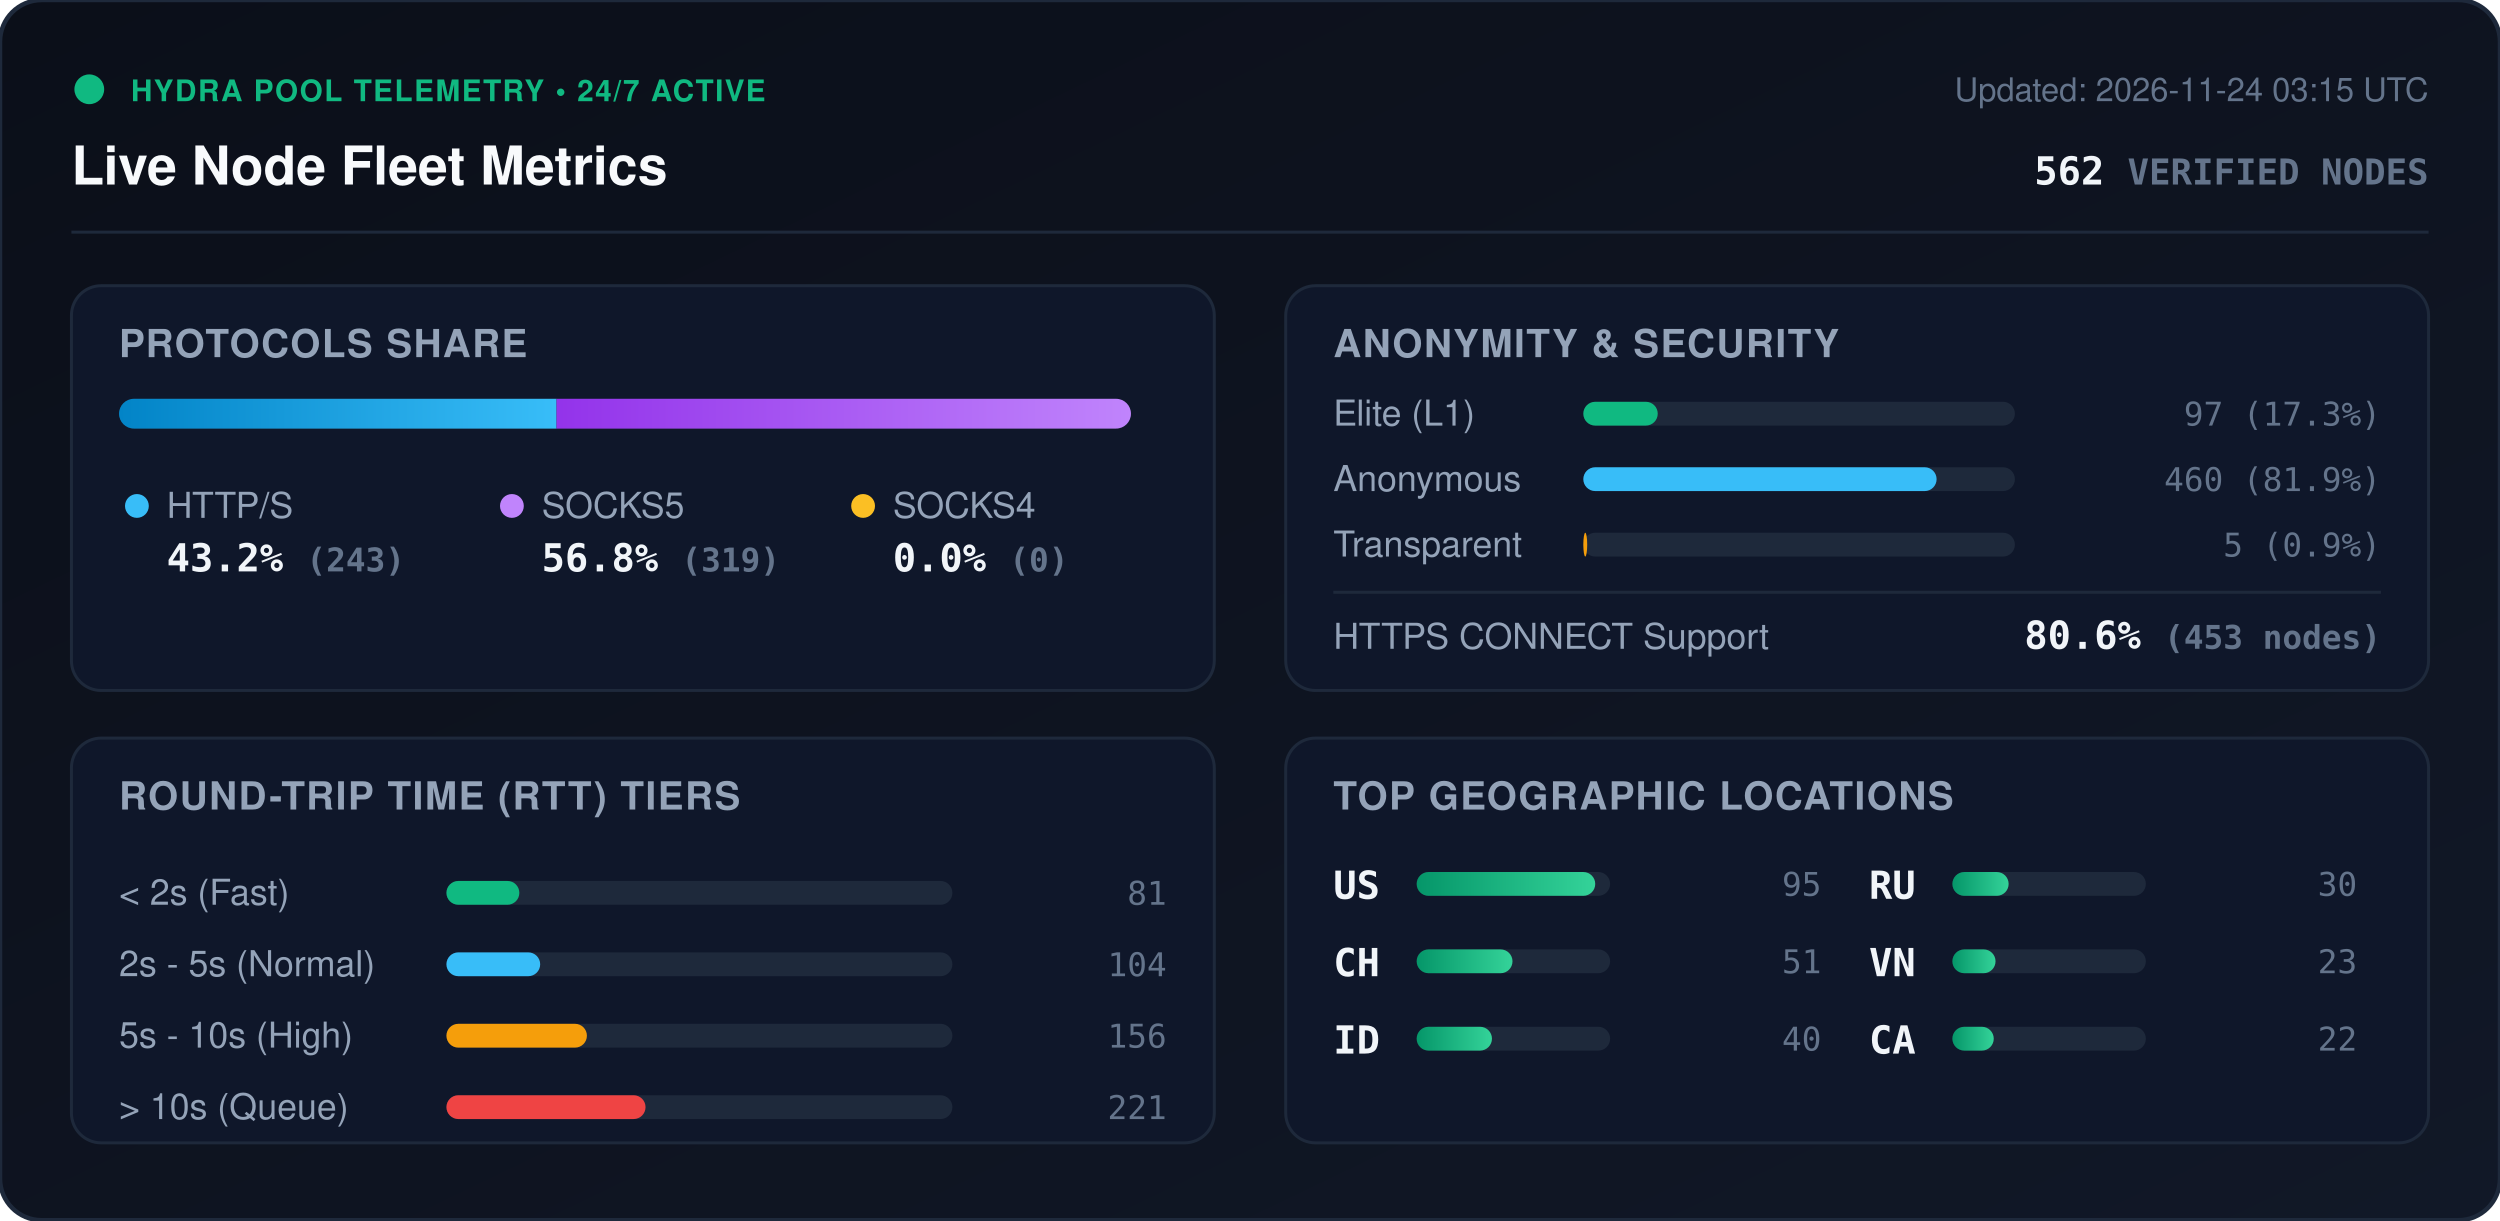
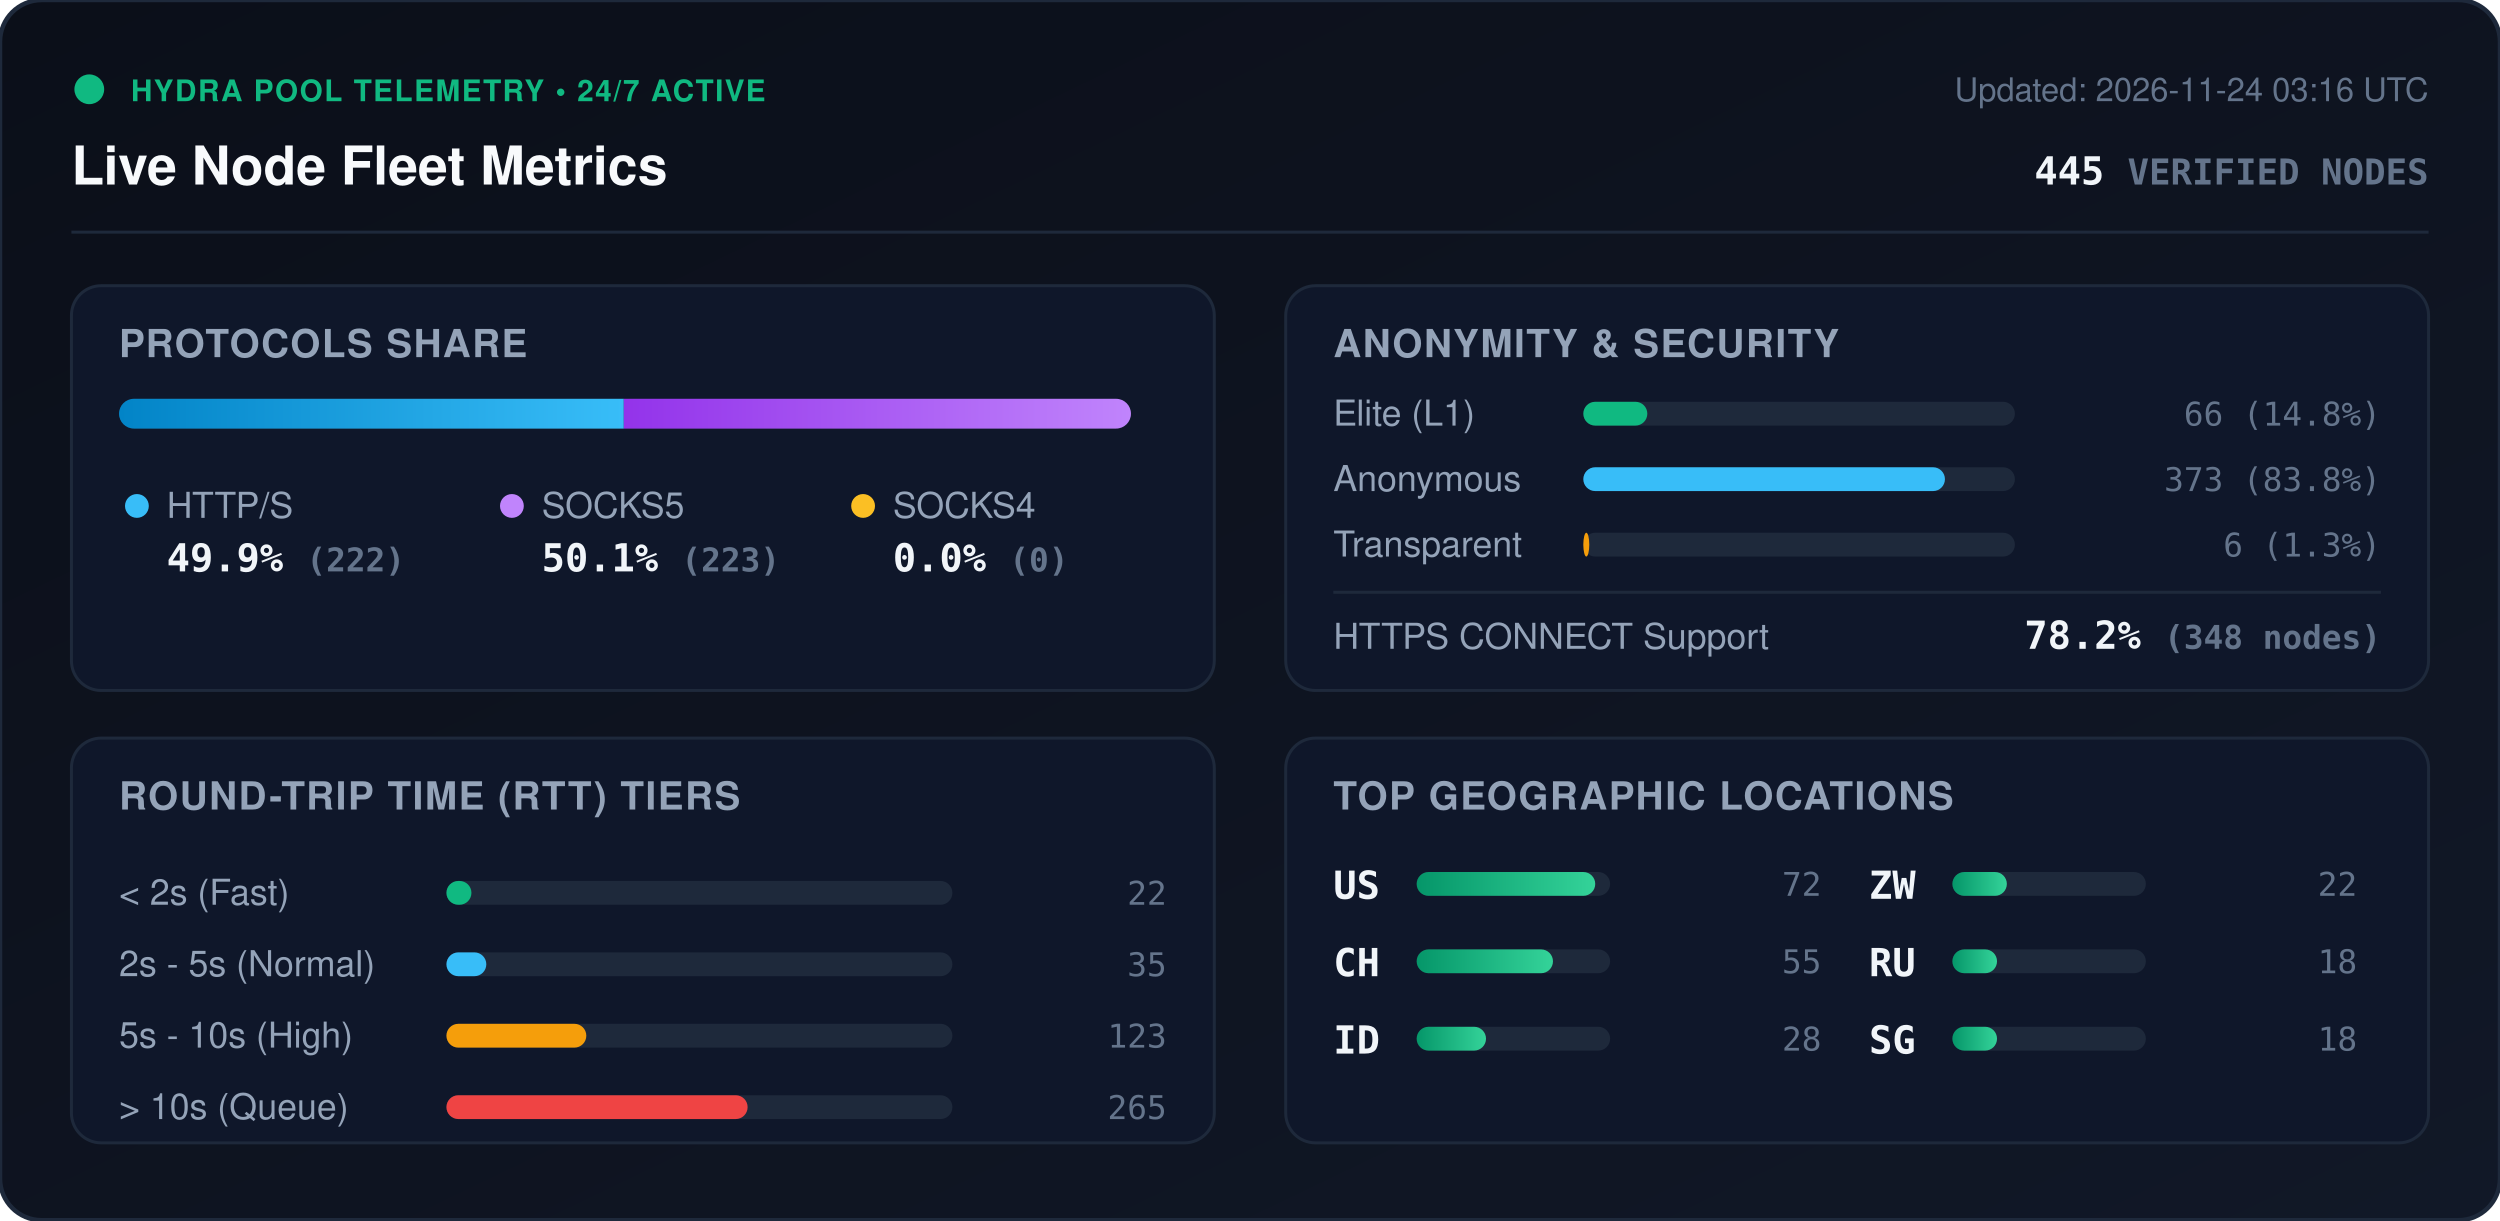
<svg xmlns="http://www.w3.org/2000/svg" viewBox="0 0 840 410" width="840" height="410" style="max-width: 100%; height: auto;">
  <defs>
    <linearGradient id="bg" x1="0%" y1="0%" x2="100%" y2="100%">
      <stop offset="0%" stop-color="#0b0f19" />
      <stop offset="100%" stop-color="#111827" />
    </linearGradient>
    <linearGradient id="bar-http" x1="0%" y1="0%" x2="100%" y2="0%">
      <stop offset="0%" stop-color="#0284c7" />
      <stop offset="100%" stop-color="#38bdf8" />
    </linearGradient>
    <linearGradient id="bar-socks5" x1="0%" y1="0%" x2="100%" y2="0%">
      <stop offset="0%" stop-color="#9333ea" />
      <stop offset="100%" stop-color="#c084fc" />
    </linearGradient>
    <linearGradient id="bar-socks4" x1="0%" y1="0%" x2="100%" y2="0%">
      <stop offset="0%" stop-color="#d97706" />
      <stop offset="100%" stop-color="#fbbf24" />
    </linearGradient>
    <linearGradient id="bar-green" x1="0%" y1="0%" x2="100%" y2="0%">
      <stop offset="0%" stop-color="#059669" />
      <stop offset="100%" stop-color="#34d399" />
    </linearGradient>
    <clipPath id="prog-track-clip">
      <rect width="340.0" height="10" rx="5" />
    </clipPath>
    <style>
      .title { font: 700 18px -apple-system, BlinkMacSystemFont, 'Segoe UI', Helvetica, Arial, sans-serif; fill: #f8fafc; }
      .sub { font: 500 11px -apple-system, BlinkMacSystemFont, 'Segoe UI', Helvetica, Arial, sans-serif; fill: #64748b; }
      .section-hdr { font: 600 13px -apple-system, BlinkMacSystemFont, 'Segoe UI', Helvetica, Arial, sans-serif; fill: #94a3b8; letter-spacing: 0.5px; }
      .metric-val { font: 700 13px -apple-system, BlinkMacSystemFont, 'Segoe UI', Helvetica, Arial, sans-serif; fill: #f1f5f9; }
      .metric-lbl { font: 500 12px -apple-system, BlinkMacSystemFont, 'Segoe UI', Helvetica, Arial, sans-serif; fill: #94a3b8; }
      .badge-txt { font: 700 10px -apple-system, BlinkMacSystemFont, 'Segoe UI', Helvetica, Arial, sans-serif; fill: #10b981; letter-spacing: 0.5px; }
      .mono { font-family: ui-monospace, SFMono-Regular, Menlo, Monaco, Consolas, monospace; }
      .pulse { animation: beacon 2s infinite ease-in-out; }
      @keyframes beacon { 0%, 100% { opacity: 1; } 50% { opacity: 0.35; } }
    </style>
  </defs>
  <rect width="840" height="410" rx="14" fill="url(#bg)" stroke="#1e293b" stroke-width="1.5" />
  <g transform="translate(24, 24)">
    <circle cx="6" cy="6" r="5" fill="#10b981" class="pulse" />
    <text x="20" y="10" class="badge-txt">HYDRA POOL TELEMETRY • 24/7 ACTIVE</text>
    <text x="0" y="38" class="title">Live Node Fleet Metrics</text>
-     <text x="792" y="10" text-anchor="end" class="sub">Updated: 2026-11-24 03:15 UTC</text>
-     <text x="792" y="38" text-anchor="end" class="metric-val mono" fill="#38bdf8">562 <tspan font-size="12" fill="#64748b">VERIFIED NODES</tspan>
+     <text x="792" y="10" text-anchor="end" class="sub">Updated: 2026-11-24 03:16 UTC</text>
+     <text x="792" y="38" text-anchor="end" class="metric-val mono" fill="#38bdf8">445 <tspan font-size="12" fill="#64748b">VERIFIED NODES</tspan>
    </text>
  </g>
  <line x1="24" y1="78" x2="816" y2="78" stroke="#1e293b" stroke-width="1" />
  <g transform="translate(24, 96)">
    <rect width="384" height="136" rx="10" fill="#0f172a" stroke="#1e293b" />
    <text x="16" y="24" class="section-hdr">PROTOCOLS SHARE</text>
    <g transform="translate(16, 38)">
      <rect width="340.0" height="10" rx="5" fill="#1e293b" />
      <g clip-path="url(#prog-track-clip)">
-         <rect x="0" width="147.0" height="10" fill="url(#bar-http)" />
-         <rect x="147.0" width="193.0" height="10" fill="url(#bar-socks5)" />
+         <rect x="0" width="169.6" height="10" fill="url(#bar-http)" />
+         <rect x="169.6" width="170.4" height="10" fill="url(#bar-socks5)" />
        <rect x="340.0" width="0.0" height="10" fill="url(#bar-socks4)" />
      </g>
    </g>
    <g transform="translate(16, 68)">
      <circle cx="6" cy="6" r="4" fill="#38bdf8" />
      <text x="16" y="10" class="metric-lbl">HTTP/S</text>
-       <text x="16" y="28" class="metric-val mono">43.2% <tspan font-size="11" fill="#64748b">(243)</tspan>
+       <text x="16" y="28" class="metric-val mono">49.9% <tspan font-size="11" fill="#64748b">(222)</tspan>
      </text>
      <circle cx="132" cy="6" r="4" fill="#c084fc" />
      <text x="142" y="10" class="metric-lbl">SOCKS5</text>
-       <text x="142" y="28" class="metric-val mono">56.8% <tspan font-size="11" fill="#64748b">(319)</tspan>
+       <text x="142" y="28" class="metric-val mono">50.1% <tspan font-size="11" fill="#64748b">(223)</tspan>
      </text>
      <circle cx="250" cy="6" r="4" fill="#fbbf24" />
      <text x="260" y="10" class="metric-lbl">SOCKS4</text>
      <text x="260" y="28" class="metric-val mono">0.0% <tspan font-size="11" fill="#64748b">(0)</tspan>
      </text>
    </g>
  </g>
  <g transform="translate(432, 96)">
    <rect width="384" height="136" rx="10" fill="#0f172a" stroke="#1e293b" />
    <text x="16" y="24" class="section-hdr">ANONYMITY &amp; SECURITY</text>
    <text x="16" y="47" class="metric-lbl">Elite (L1)</text>
    <rect x="100" y="39" width="145.0" height="8" rx="4" fill="#1e293b" />
-     <rect x="100" y="39" width="25.0" height="8" rx="4" fill="#10b981" />
-     <text x="368" y="47" text-anchor="end" class="mono sub" fill="#e2e8f0">97 (17.3%)</text>
+     <rect x="100" y="39" width="21.5" height="8" rx="4" fill="#10b981" />
+     <text x="368" y="47" text-anchor="end" class="mono sub" fill="#e2e8f0">66 (14.8%)</text>
    <text x="16" y="69" class="metric-lbl">Anonymous</text>
    <rect x="100" y="61" width="145.0" height="8" rx="4" fill="#1e293b" />
-     <rect x="100" y="61" width="118.7" height="8" rx="4" fill="#38bdf8" />
-     <text x="368" y="69" text-anchor="end" class="mono sub" fill="#e2e8f0">460 (81.9%)</text>
+     <rect x="100" y="61" width="121.5" height="8" rx="4" fill="#38bdf8" />
+     <text x="368" y="69" text-anchor="end" class="mono sub" fill="#e2e8f0">373 (83.8%)</text>
    <text x="16" y="91" class="metric-lbl">Transparent</text>
    <rect x="100" y="83" width="145.0" height="8" rx="4" fill="#1e293b" />
-     <rect x="100" y="83" width="1.3" height="8" rx="4" fill="#f59e0b" />
-     <text x="368" y="91" text-anchor="end" class="mono sub" fill="#e2e8f0">5 (0.9%)</text>
+     <rect x="100" y="83" width="2.0" height="8" rx="4" fill="#f59e0b" />
+     <text x="368" y="91" text-anchor="end" class="mono sub" fill="#e2e8f0">6 (1.3%)</text>
    <line x1="16" y1="103" x2="368" y2="103" stroke="#1e293b" stroke-width="1" />
    <text x="16" y="122" class="metric-lbl">HTTPS CONNECT Support</text>
-     <text x="368" y="122" text-anchor="end" class="metric-val mono" fill="#34d399">80.6% <tspan font-size="11" fill="#64748b">(453 nodes)</tspan>
+     <text x="368" y="122" text-anchor="end" class="metric-val mono" fill="#34d399">78.2% <tspan font-size="11" fill="#64748b">(348 nodes)</tspan>
    </text>
  </g>
  <g transform="translate(24, 248)">
    <rect width="384" height="136" rx="10" fill="#0f172a" stroke="#1e293b" />
    <text x="16" y="24" class="section-hdr">ROUND-TRIP TIME (RTT) TIERS</text>
    <g transform="translate(16, 42)">
      <text x="0" y="14" class="metric-lbl">&lt; 2s (Fast)</text>
      <rect x="110" y="6" width="170" height="8" rx="4" fill="#1e293b" />
-       <rect x="110" y="6" width="24.5" height="8" rx="4" fill="#10b981" />
-       <text x="352" y="14" text-anchor="end" class="mono sub">81</text>
+       <rect x="110" y="6" width="8.4" height="8" rx="4" fill="#10b981" />
+       <text x="352" y="14" text-anchor="end" class="mono sub">22</text>
      <text x="0" y="38" class="metric-lbl">2s - 5s (Normal)</text>
      <rect x="110" y="30" width="170" height="8" rx="4" fill="#1e293b" />
-       <rect x="110" y="30" width="31.5" height="8" rx="4" fill="#38bdf8" />
-       <text x="352" y="38" text-anchor="end" class="mono sub">104</text>
+       <rect x="110" y="30" width="13.4" height="8" rx="4" fill="#38bdf8" />
+       <text x="352" y="38" text-anchor="end" class="mono sub">35</text>
      <text x="0" y="62" class="metric-lbl">5s - 10s (High)</text>
      <rect x="110" y="54" width="170" height="8" rx="4" fill="#1e293b" />
-       <rect x="110" y="54" width="47.2" height="8" rx="4" fill="#f59e0b" />
-       <text x="352" y="62" text-anchor="end" class="mono sub">156</text>
+       <rect x="110" y="54" width="47.0" height="8" rx="4" fill="#f59e0b" />
+       <text x="352" y="62" text-anchor="end" class="mono sub">123</text>
      <text x="0" y="86" class="metric-lbl">&gt; 10s (Queue)</text>
      <rect x="110" y="78" width="170" height="8" rx="4" fill="#1e293b" />
-       <rect x="110" y="78" width="66.9" height="8" rx="4" fill="#ef4444" />
-       <text x="352" y="86" text-anchor="end" class="mono sub">221</text>
+       <rect x="110" y="78" width="101.2" height="8" rx="4" fill="#ef4444" />
+       <text x="352" y="86" text-anchor="end" class="mono sub">265</text>
    </g>
  </g>
  <g transform="translate(432, 248)">
    <rect width="384" height="136" rx="10" fill="#0f172a" stroke="#1e293b" />
    <text x="16" y="24" class="section-hdr">TOP GEOGRAPHIC LOCATIONS</text>
    <g transform="translate(16, 42)">
      <g transform="translate(0, 0)">
        <text x="0" y="12" class="mono metric-val" font-size="12">US</text>
        <rect x="28" y="3" width="65" height="8" rx="4" fill="#1e293b" />
        <rect x="28" y="3" width="60.0" height="8" rx="4" fill="url(#bar-green)" />
-         <text x="164" y="11" text-anchor="end" class="mono sub">95</text>
+         <text x="164" y="11" text-anchor="end" class="mono sub">72</text>
      </g>
      <g transform="translate(0, 26)">
        <text x="0" y="12" class="mono metric-val" font-size="12">CH</text>
        <rect x="28" y="3" width="65" height="8" rx="4" fill="#1e293b" />
-         <rect x="28" y="3" width="32.2" height="8" rx="4" fill="url(#bar-green)" />
-         <text x="164" y="11" text-anchor="end" class="mono sub">51</text>
+         <rect x="28" y="3" width="45.8" height="8" rx="4" fill="url(#bar-green)" />
+         <text x="164" y="11" text-anchor="end" class="mono sub">55</text>
      </g>
      <g transform="translate(0, 52)">
        <text x="0" y="12" class="mono metric-val" font-size="12">ID</text>
        <rect x="28" y="3" width="65" height="8" rx="4" fill="#1e293b" />
-         <rect x="28" y="3" width="25.3" height="8" rx="4" fill="url(#bar-green)" />
-         <text x="164" y="11" text-anchor="end" class="mono sub">40</text>
+         <rect x="28" y="3" width="23.3" height="8" rx="4" fill="url(#bar-green)" />
+         <text x="164" y="11" text-anchor="end" class="mono sub">28</text>
      </g>
      <g transform="translate(180, 0)">
+         <text x="0" y="12" class="mono metric-val" font-size="12">ZW</text>
+         <rect x="28" y="3" width="65" height="8" rx="4" fill="#1e293b" />
+         <rect x="28" y="3" width="18.3" height="8" rx="4" fill="url(#bar-green)" />
+         <text x="164" y="11" text-anchor="end" class="mono sub">22</text>
+       </g>
+       <g transform="translate(180, 26)">
        <text x="0" y="12" class="mono metric-val" font-size="12">RU</text>
        <rect x="28" y="3" width="65" height="8" rx="4" fill="#1e293b" />
-         <rect x="28" y="3" width="18.9" height="8" rx="4" fill="url(#bar-green)" />
-         <text x="164" y="11" text-anchor="end" class="mono sub">30</text>
-       </g>
-       <g transform="translate(180, 26)">
-         <text x="0" y="12" class="mono metric-val" font-size="12">VN</text>
-         <rect x="28" y="3" width="65" height="8" rx="4" fill="#1e293b" />
-         <rect x="28" y="3" width="14.5" height="8" rx="4" fill="url(#bar-green)" />
-         <text x="164" y="11" text-anchor="end" class="mono sub">23</text>
+         <rect x="28" y="3" width="15.0" height="8" rx="4" fill="url(#bar-green)" />
+         <text x="164" y="11" text-anchor="end" class="mono sub">18</text>
      </g>
      <g transform="translate(180, 52)">
-         <text x="0" y="12" class="mono metric-val" font-size="12">CA</text>
+         <text x="0" y="12" class="mono metric-val" font-size="12">SG</text>
        <rect x="28" y="3" width="65" height="8" rx="4" fill="#1e293b" />
-         <rect x="28" y="3" width="13.9" height="8" rx="4" fill="url(#bar-green)" />
-         <text x="164" y="11" text-anchor="end" class="mono sub">22</text>
+         <rect x="28" y="3" width="15.0" height="8" rx="4" fill="url(#bar-green)" />
+         <text x="164" y="11" text-anchor="end" class="mono sub">18</text>
      </g>
    </g>
  </g>
</svg>
